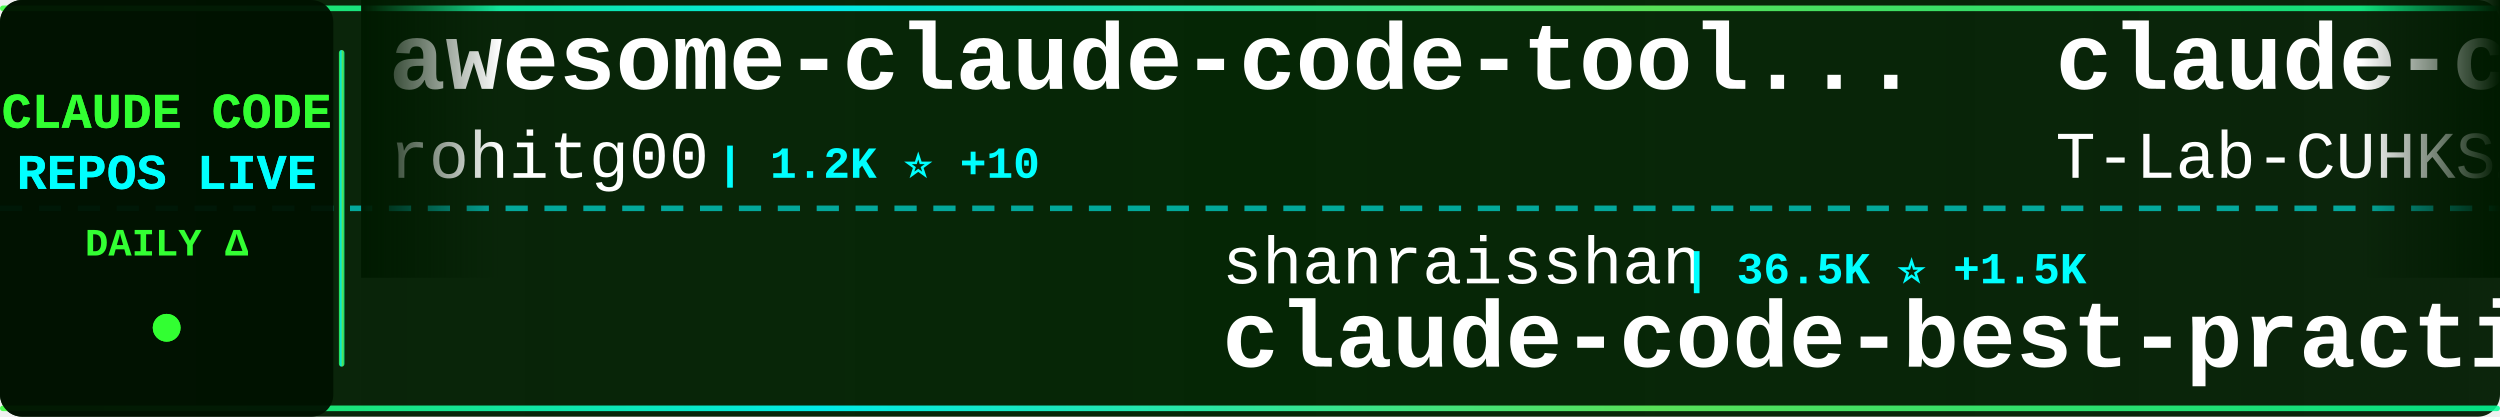
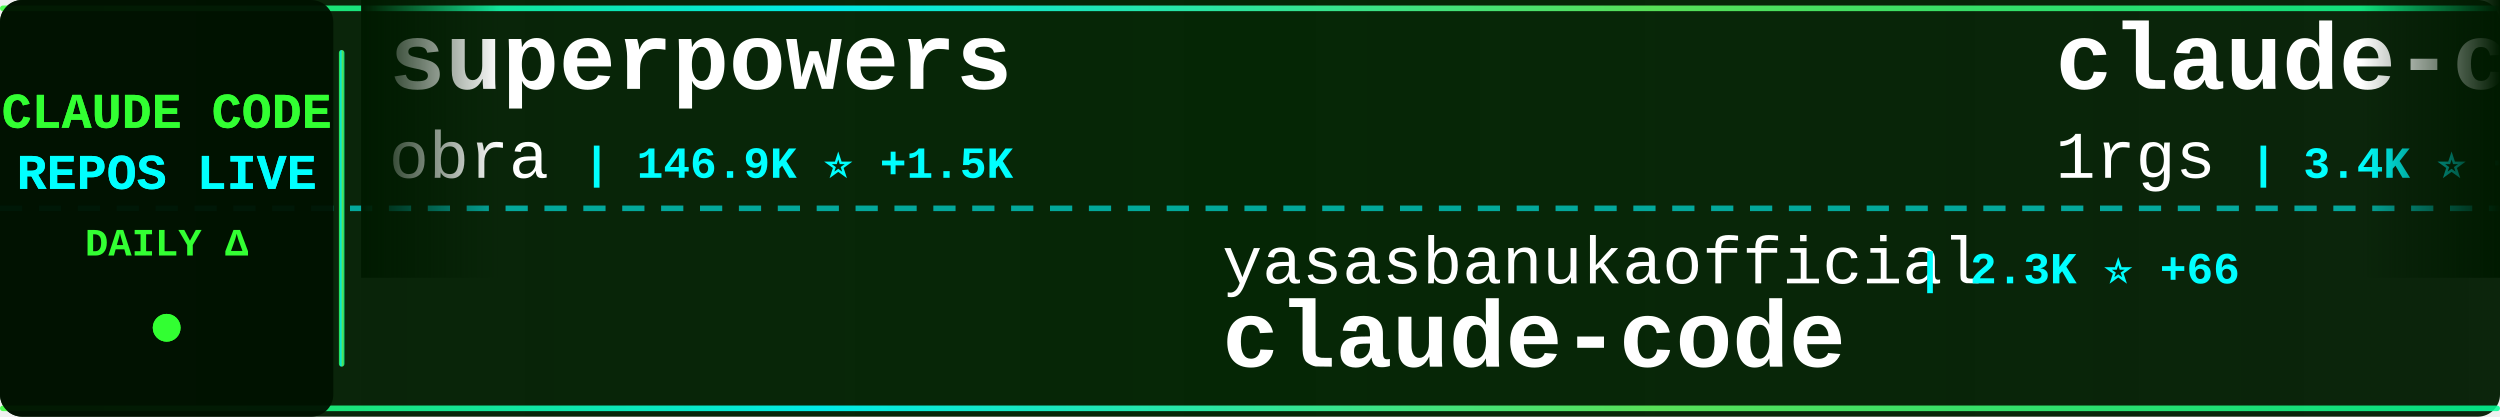
<svg xmlns="http://www.w3.org/2000/svg" width="900" height="150">
  <defs>
    <linearGradient id="tickerBg" x1="0%" y1="0%" x2="100%" y2="0%">
      <stop offset="0%" style="stop-color:#001a00;stop-opacity:0.95" />
      <stop offset="50%" style="stop-color:#002200;stop-opacity:0.98" />
      <stop offset="100%" style="stop-color:#001a00;stop-opacity:0.95" />
    </linearGradient>
    <linearGradient id="borderGrad" x1="0%" y1="0%" x2="100%" y2="0%">
      <stop offset="0%" style="stop-color:#33ff33;stop-opacity:0.85">
        <animate attributeName="stop-opacity" values="0.85;1;0.85" dur="2s" repeatCount="indefinite" />
      </stop>
      <stop offset="33%" style="stop-color:#00ffff;stop-opacity:0.9">
        <animate attributeName="stop-opacity" values="0.9;1;0.9" dur="2.2s" repeatCount="indefinite" />
      </stop>
      <stop offset="66%" style="stop-color:#66ff66;stop-opacity:0.85">
        <animate attributeName="stop-opacity" values="0.85;1;0.85" dur="1.8s" repeatCount="indefinite" />
      </stop>
      <stop offset="100%" style="stop-color:#00ff99;stop-opacity:0.85">
        <animate attributeName="stop-opacity" values="0.85;1;0.85" dur="2s" repeatCount="indefinite" />
      </stop>
    </linearGradient>
    <filter id="textGlow">
      <feGaussianBlur stdDeviation="0.1" result="coloredBlur" />
      <feMerge>
        <feMergeNode in="coloredBlur" />
        <feMergeNode in="SourceGraphic" />
      </feMerge>
    </filter>
    <filter id="metricGlow">
      <feGaussianBlur stdDeviation="0.2" result="coloredBlur" />
      <feMerge>
        <feMergeNode in="coloredBlur" />
        <feMergeNode in="SourceGraphic" />
      </feMerge>
    </filter>
    <linearGradient id="leftFade" x1="0%" y1="0%" x2="100%" y2="0%">
      <stop offset="0%" style="stop-color:#001a00;stop-opacity:1" />
      <stop offset="100%" style="stop-color:#001a00;stop-opacity:0" />
    </linearGradient>
    <linearGradient id="rightFade" x1="0%" y1="0%" x2="100%" y2="0%">
      <stop offset="0%" style="stop-color:#001a00;stop-opacity:0" />
      <stop offset="100%" style="stop-color:#001a00;stop-opacity:1" />
    </linearGradient>
  </defs>
  <rect width="900" height="150" fill="url(#tickerBg)" rx="8" />
  <rect x="0" y="2" width="900" height="2" fill="url(#borderGrad)" rx="1" />
  <rect x="0" y="146" width="900" height="2" fill="url(#borderGrad)" rx="1" />
  <line x1="0" y1="75" x2="900" y2="75" stroke="#00ffff" stroke-width="2" stroke-dasharray="8 6" opacity="0.6" />
  <rect x="0" y="0" width="120" height="150" fill="#001100" opacity="0.95" rx="8" />
  <text x="60" y="46" font-family="'Courier New', monospace" font-size="18" font-weight="bold" fill="#33ff33" text-anchor="middle" filter="url(#textGlow)">
    CLAUDE CODE
  </text>
  <text x="60" y="68" font-family="'Courier New', monospace" font-size="18" font-weight="bold" fill="#00ffff" text-anchor="middle" filter="url(#textGlow)">
    REPOS LIVE
  </text>
  <text x="60" y="92" font-family="'Courier New', monospace" font-size="14" font-weight="bold" fill="#33ff33" text-anchor="middle">
    DAILY Δ
  </text>
  <circle cx="60" cy="118" r="5" fill="#33ff33" filter="url(#metricGlow)">
    <animate attributeName="r" values="4;6;4" dur="1.5s" repeatCount="indefinite" />
    <animate attributeName="opacity" values="0.6;1;0.6" dur="1.5s" repeatCount="indefinite" />
  </circle>
  <rect x="122" y="18" width="2" height="114" fill="url(#borderGrad)" rx="1" />
  <clipPath id="tickerClip">
    <rect x="130" y="0" width="770" height="150" />
  </clipPath>
  <g clip-path="url(#tickerClip)">
    <g id="tickerItems">
      <animateTransform attributeName="transform" attributeType="XML" type="translate" from="0 0" to="-3000 0" dur="54s" repeatCount="indefinite" />
      <g transform="translate(0, 0)">
-         <text x="140" y="32" font-family="'Courier New', monospace" font-size="34" font-weight="bold" fill="#ffffff">awesome-claude-code-tool...</text>
-         <text x="140" y="64" font-family="'Courier New', monospace" font-size="24" font-weight="normal" fill="#ffffff" opacity="1.0">rohitg00</text>
-         <text x="258" y="64" font-family="'Courier New', monospace" font-size="16" font-weight="bold" fill="#00ffff"> | 1.2K ⭐ +10</text>
+         <text x="140" y="32" font-family="'Courier New', monospace" font-size="34" font-weight="bold" fill="#ffffff">superpowers</text>
+         <text x="140" y="64" font-family="'Courier New', monospace" font-size="24" font-weight="normal" fill="#ffffff" opacity="1.0">obra</text>
+         <text x="210" y="64" font-family="'Courier New', monospace" font-size="16" font-weight="bold" fill="#00ffff"> | 146.9K ⭐ +1.5K</text>
      </g>
      <g transform="translate(300, 0)">
-         <text x="140" y="102" font-family="'Courier New', monospace" font-size="24" font-weight="normal" fill="#ffffff" opacity="1.0">shanraisshan</text>
-         <text x="306" y="102" font-family="'Courier New', monospace" font-size="16" font-weight="bold" fill="#00ffff"> | 36.5K ⭐ +1.5K</text>
-         <text x="140" y="132" font-family="'Courier New', monospace" font-size="34" font-weight="bold" fill="#ffffff">claude-code-best-practic...</text>
+         <text x="140" y="102" font-family="'Courier New', monospace" font-size="24" font-weight="normal" fill="#ffffff" opacity="1.0">yasasbanukaofficial</text>
+         <text x="390" y="102" font-family="'Courier New', monospace" font-size="16" font-weight="bold" fill="#00ffff"> | 2.3K ⭐ +66</text>
+         <text x="140" y="132" font-family="'Courier New', monospace" font-size="34" font-weight="bold" fill="#ffffff">claude-code</text>
      </g>
      <g transform="translate(600, 0)">
-         <text x="140" y="32" font-family="'Courier New', monospace" font-size="34" font-weight="bold" fill="#ffffff">claude-code</text>
-         <text x="140" y="64" font-family="'Courier New', monospace" font-size="24" font-weight="normal" fill="#ffffff" opacity="1.0">T-Lab-CUHKSZ</text>
-         <text x="306" y="64" font-family="'Courier New', monospace" font-size="16" font-weight="bold" fill="#00ffff"> | 288 ⭐ +1</text>
+         <text x="140" y="32" font-family="'Courier New', monospace" font-size="34" font-weight="bold" fill="#ffffff">claude-code-proxy</text>
+         <text x="140" y="64" font-family="'Courier New', monospace" font-size="24" font-weight="normal" fill="#ffffff" opacity="1.0">1rgs</text>
+         <text x="210" y="64" font-family="'Courier New', monospace" font-size="16" font-weight="bold" fill="#00ffff"> | 3.4K ⭐ +5</text>
      </g>
      <g transform="translate(900, 0)">
-         <text x="140" y="102" font-family="'Courier New', monospace" font-size="24" font-weight="normal" fill="#ffffff" opacity="1.0">repowise-dev</text>
-         <text x="306" y="102" font-family="'Courier New', monospace" font-size="16" font-weight="bold" fill="#00ffff"> | 911 ⭐ +7</text>
-         <text x="140" y="132" font-family="'Courier New', monospace" font-size="34" font-weight="bold" fill="#ffffff">claude-code-prompts</text>
+         <text x="140" y="102" font-family="'Courier New', monospace" font-size="24" font-weight="normal" fill="#ffffff" opacity="1.0">liuup</text>
+         <text x="222" y="102" font-family="'Courier New', monospace" font-size="16" font-weight="bold" fill="#00ffff"> | 1.4K ⭐ +46</text>
+         <text x="140" y="132" font-family="'Courier New', monospace" font-size="34" font-weight="bold" fill="#ffffff">claude-code-analysis</text>
      </g>
      <g transform="translate(1200, 0)">
-         <text x="140" y="32" font-family="'Courier New', monospace" font-size="34" font-weight="bold" fill="#ffffff">claude-task-master</text>
-         <text x="140" y="64" font-family="'Courier New', monospace" font-size="24" font-weight="normal" fill="#ffffff" opacity="1.0">eyaltoledano</text>
-         <text x="306" y="64" font-family="'Courier New', monospace" font-size="16" font-weight="bold" fill="#00ffff"> | 26.5K ⭐ +24</text>
+         <text x="140" y="32" font-family="'Courier New', monospace" font-size="34" font-weight="bold" fill="#ffffff">Claude-code</text>
+         <text x="140" y="64" font-family="'Courier New', monospace" font-size="24" font-weight="normal" fill="#ffffff" opacity="1.0">fazxes</text>
+         <text x="234" y="64" font-family="'Courier New', monospace" font-size="16" font-weight="bold" fill="#00ffff"> | 200 ⭐</text>
      </g>
      <g transform="translate(1500, 0)">
-         <text x="140" y="102" font-family="'Courier New', monospace" font-size="24" font-weight="normal" fill="#ffffff" opacity="1.0">snarktank</text>
-         <text x="270" y="102" font-family="'Courier New', monospace" font-size="16" font-weight="bold" fill="#00ffff"> | 15.2K ⭐ +115</text>
-         <text x="140" y="132" font-family="'Courier New', monospace" font-size="34" font-weight="bold" fill="#ffffff">ralph</text>
+         <text x="140" y="102" font-family="'Courier New', monospace" font-size="24" font-weight="normal" fill="#ffffff" opacity="1.0">tanbiralam</text>
+         <text x="282" y="102" font-family="'Courier New', monospace" font-size="16" font-weight="bold" fill="#00ffff"> | 1.4K ⭐ +15</text>
+         <text x="140" y="132" font-family="'Courier New', monospace" font-size="34" font-weight="bold" fill="#ffffff">claude-code</text>
      </g>
      <g transform="translate(1800, 0)">
-         <text x="140" y="32" font-family="'Courier New', monospace" font-size="34" font-weight="bold" fill="#ffffff">claude-code-guide</text>
-         <text x="140" y="64" font-family="'Courier New', monospace" font-size="24" font-weight="normal" fill="#ffffff" opacity="1.0">zebbern</text>
-         <text x="246" y="64" font-family="'Courier New', monospace" font-size="16" font-weight="bold" fill="#00ffff"> | 3.9K ⭐ +4</text>
+         <text x="140" y="32" font-family="'Courier New', monospace" font-size="34" font-weight="bold" fill="#ffffff">claurst</text>
+         <text x="140" y="64" font-family="'Courier New', monospace" font-size="24" font-weight="normal" fill="#ffffff" opacity="1.0">Kuberwastaken</text>
+         <text x="318" y="64" font-family="'Courier New', monospace" font-size="16" font-weight="bold" fill="#00ffff"> | 8.9K ⭐ +48</text>
      </g>
      <g transform="translate(2100, 0)">
-         <text x="140" y="102" font-family="'Courier New', monospace" font-size="24" font-weight="normal" fill="#ffffff" opacity="1.0">Cranot</text>
-         <text x="234" y="102" font-family="'Courier New', monospace" font-size="16" font-weight="bold" fill="#00ffff"> | 2.6K ⭐ +8</text>
-         <text x="140" y="132" font-family="'Courier New', monospace" font-size="34" font-weight="bold" fill="#ffffff">claude-code-guide</text>
+         <text x="140" y="102" font-family="'Courier New', monospace" font-size="24" font-weight="normal" fill="#ffffff" opacity="1.0">musistudio</text>
+         <text x="282" y="102" font-family="'Courier New', monospace" font-size="16" font-weight="bold" fill="#00ffff"> | 32.0K ⭐ +52</text>
+         <text x="140" y="132" font-family="'Courier New', monospace" font-size="34" font-weight="bold" fill="#ffffff">claude-code-router</text>
      </g>
      <g transform="translate(2400, 0)">
-         <text x="140" y="32" font-family="'Courier New', monospace" font-size="34" font-weight="bold" fill="#ffffff">claude-code-reverse</text>
-         <text x="140" y="64" font-family="'Courier New', monospace" font-size="24" font-weight="normal" fill="#ffffff" opacity="1.0">Yuyz0112</text>
-         <text x="258" y="64" font-family="'Courier New', monospace" font-size="16" font-weight="bold" fill="#00ffff"> | 2.3K ⭐ +1</text>
+         <text x="140" y="32" font-family="'Courier New', monospace" font-size="34" font-weight="bold" fill="#ffffff">awesome-claude-code-suba...</text>
+         <text x="140" y="64" font-family="'Courier New', monospace" font-size="24" font-weight="normal" fill="#ffffff" opacity="1.0">VoltAgent</text>
+         <text x="270" y="64" font-family="'Courier New', monospace" font-size="16" font-weight="bold" fill="#00ffff"> | 17.0K ⭐ +73</text>
      </g>
      <g transform="translate(2700, 0)">
-         <text x="140" y="102" font-family="'Courier New', monospace" font-size="24" font-weight="normal" fill="#ffffff" opacity="1.0">claude-code-best</text>
-         <text x="354" y="102" font-family="'Courier New', monospace" font-size="16" font-weight="bold" fill="#00ffff"> | 15.4K ⭐ +127</text>
+         <text x="140" y="102" font-family="'Courier New', monospace" font-size="24" font-weight="normal" fill="#ffffff" opacity="1.0">Maciek-roboblog</text>
+         <text x="342" y="102" font-family="'Courier New', monospace" font-size="16" font-weight="bold" fill="#00ffff"> | 7.5K ⭐ +18</text>
+         <text x="140" y="132" font-family="'Courier New', monospace" font-size="34" font-weight="bold" fill="#ffffff">Claude-Code-Usage-Monito...</text>
+       </g>
+       <g transform="translate(3000, 0)">
+         <text x="140" y="32" font-family="'Courier New', monospace" font-size="34" font-weight="bold" fill="#ffffff">superpowers</text>
+         <text x="140" y="64" font-family="'Courier New', monospace" font-size="24" font-weight="normal" fill="#ffffff" opacity="1.0">obra</text>
+         <text x="210" y="64" font-family="'Courier New', monospace" font-size="16" font-weight="bold" fill="#00ffff"> | 146.9K ⭐ +1.5K</text>
+       </g>
+       <g transform="translate(3300, 0)">
+         <text x="140" y="102" font-family="'Courier New', monospace" font-size="24" font-weight="normal" fill="#ffffff" opacity="1.0">yasasbanukaofficial</text>
+         <text x="390" y="102" font-family="'Courier New', monospace" font-size="16" font-weight="bold" fill="#00ffff"> | 2.3K ⭐ +66</text>
        <text x="140" y="132" font-family="'Courier New', monospace" font-size="34" font-weight="bold" fill="#ffffff">claude-code</text>
      </g>
-       <g transform="translate(3000, 0)">
-         <text x="140" y="32" font-family="'Courier New', monospace" font-size="34" font-weight="bold" fill="#ffffff">awesome-claude-code-tool...</text>
-         <text x="140" y="64" font-family="'Courier New', monospace" font-size="24" font-weight="normal" fill="#ffffff" opacity="1.0">rohitg00</text>
-         <text x="258" y="64" font-family="'Courier New', monospace" font-size="16" font-weight="bold" fill="#00ffff"> | 1.2K ⭐ +10</text>
-       </g>
-       <g transform="translate(3300, 0)">
-         <text x="140" y="102" font-family="'Courier New', monospace" font-size="24" font-weight="normal" fill="#ffffff" opacity="1.0">shanraisshan</text>
-         <text x="306" y="102" font-family="'Courier New', monospace" font-size="16" font-weight="bold" fill="#00ffff"> | 36.5K ⭐ +1.5K</text>
-         <text x="140" y="132" font-family="'Courier New', monospace" font-size="34" font-weight="bold" fill="#ffffff">claude-code-best-practic...</text>
-       </g>
      <g transform="translate(3600, 0)">
-         <text x="140" y="32" font-family="'Courier New', monospace" font-size="34" font-weight="bold" fill="#ffffff">claude-code</text>
-         <text x="140" y="64" font-family="'Courier New', monospace" font-size="24" font-weight="normal" fill="#ffffff" opacity="1.0">T-Lab-CUHKSZ</text>
-         <text x="306" y="64" font-family="'Courier New', monospace" font-size="16" font-weight="bold" fill="#00ffff"> | 288 ⭐ +1</text>
+         <text x="140" y="32" font-family="'Courier New', monospace" font-size="34" font-weight="bold" fill="#ffffff">claude-code-proxy</text>
+         <text x="140" y="64" font-family="'Courier New', monospace" font-size="24" font-weight="normal" fill="#ffffff" opacity="1.0">1rgs</text>
+         <text x="210" y="64" font-family="'Courier New', monospace" font-size="16" font-weight="bold" fill="#00ffff"> | 3.4K ⭐ +5</text>
      </g>
      <g transform="translate(3900, 0)">
-         <text x="140" y="102" font-family="'Courier New', monospace" font-size="24" font-weight="normal" fill="#ffffff" opacity="1.0">repowise-dev</text>
-         <text x="306" y="102" font-family="'Courier New', monospace" font-size="16" font-weight="bold" fill="#00ffff"> | 911 ⭐ +7</text>
-         <text x="140" y="132" font-family="'Courier New', monospace" font-size="34" font-weight="bold" fill="#ffffff">claude-code-prompts</text>
+         <text x="140" y="102" font-family="'Courier New', monospace" font-size="24" font-weight="normal" fill="#ffffff" opacity="1.0">liuup</text>
+         <text x="222" y="102" font-family="'Courier New', monospace" font-size="16" font-weight="bold" fill="#00ffff"> | 1.4K ⭐ +46</text>
+         <text x="140" y="132" font-family="'Courier New', monospace" font-size="34" font-weight="bold" fill="#ffffff">claude-code-analysis</text>
      </g>
    </g>
  </g>
  <rect x="130" y="0" width="50" height="100" fill="url(#leftFade)" />
  <rect x="850" y="0" width="50" height="100" fill="url(#rightFade)" />
</svg>
